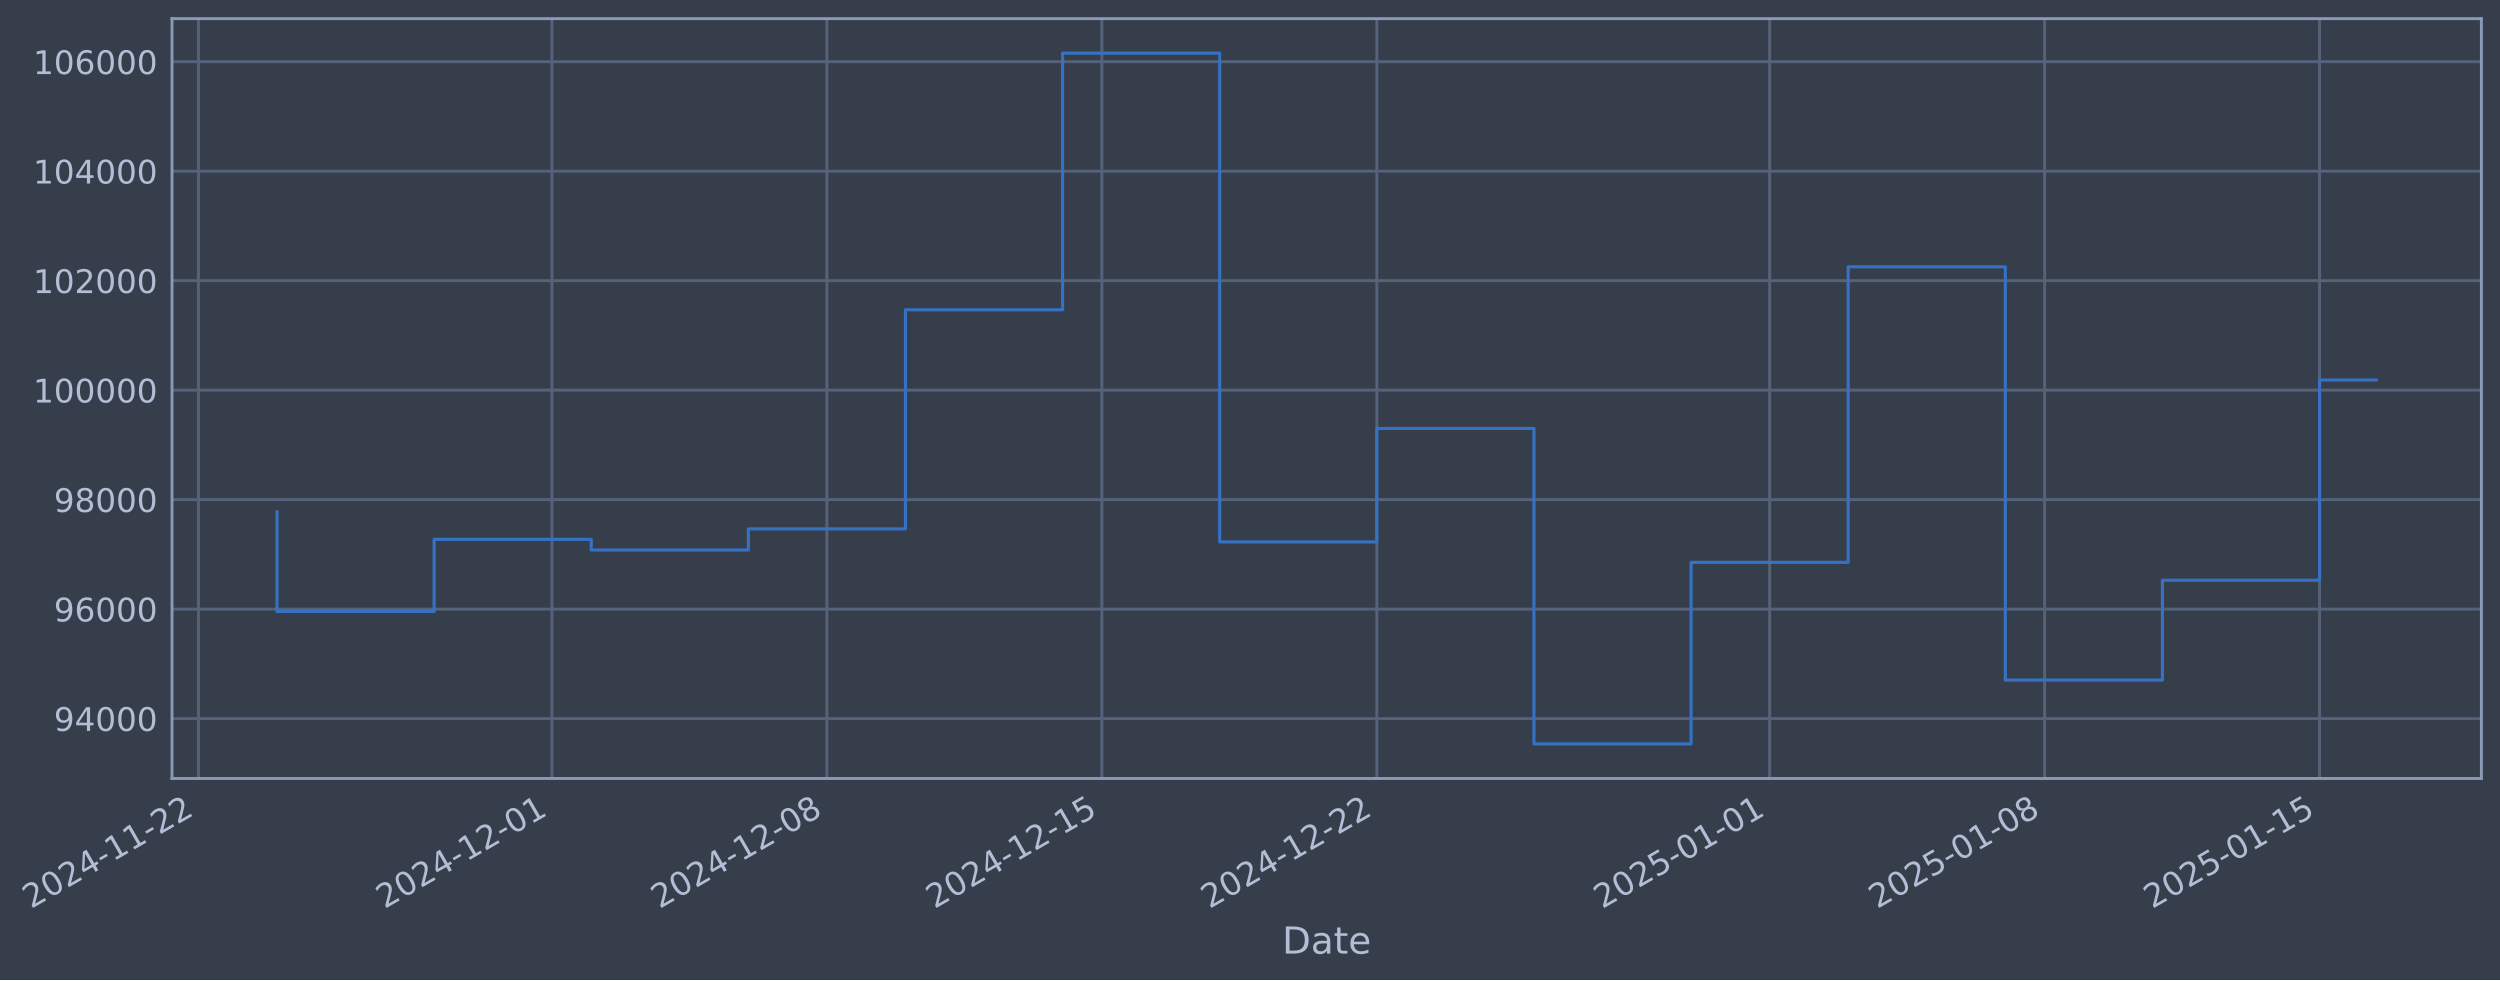
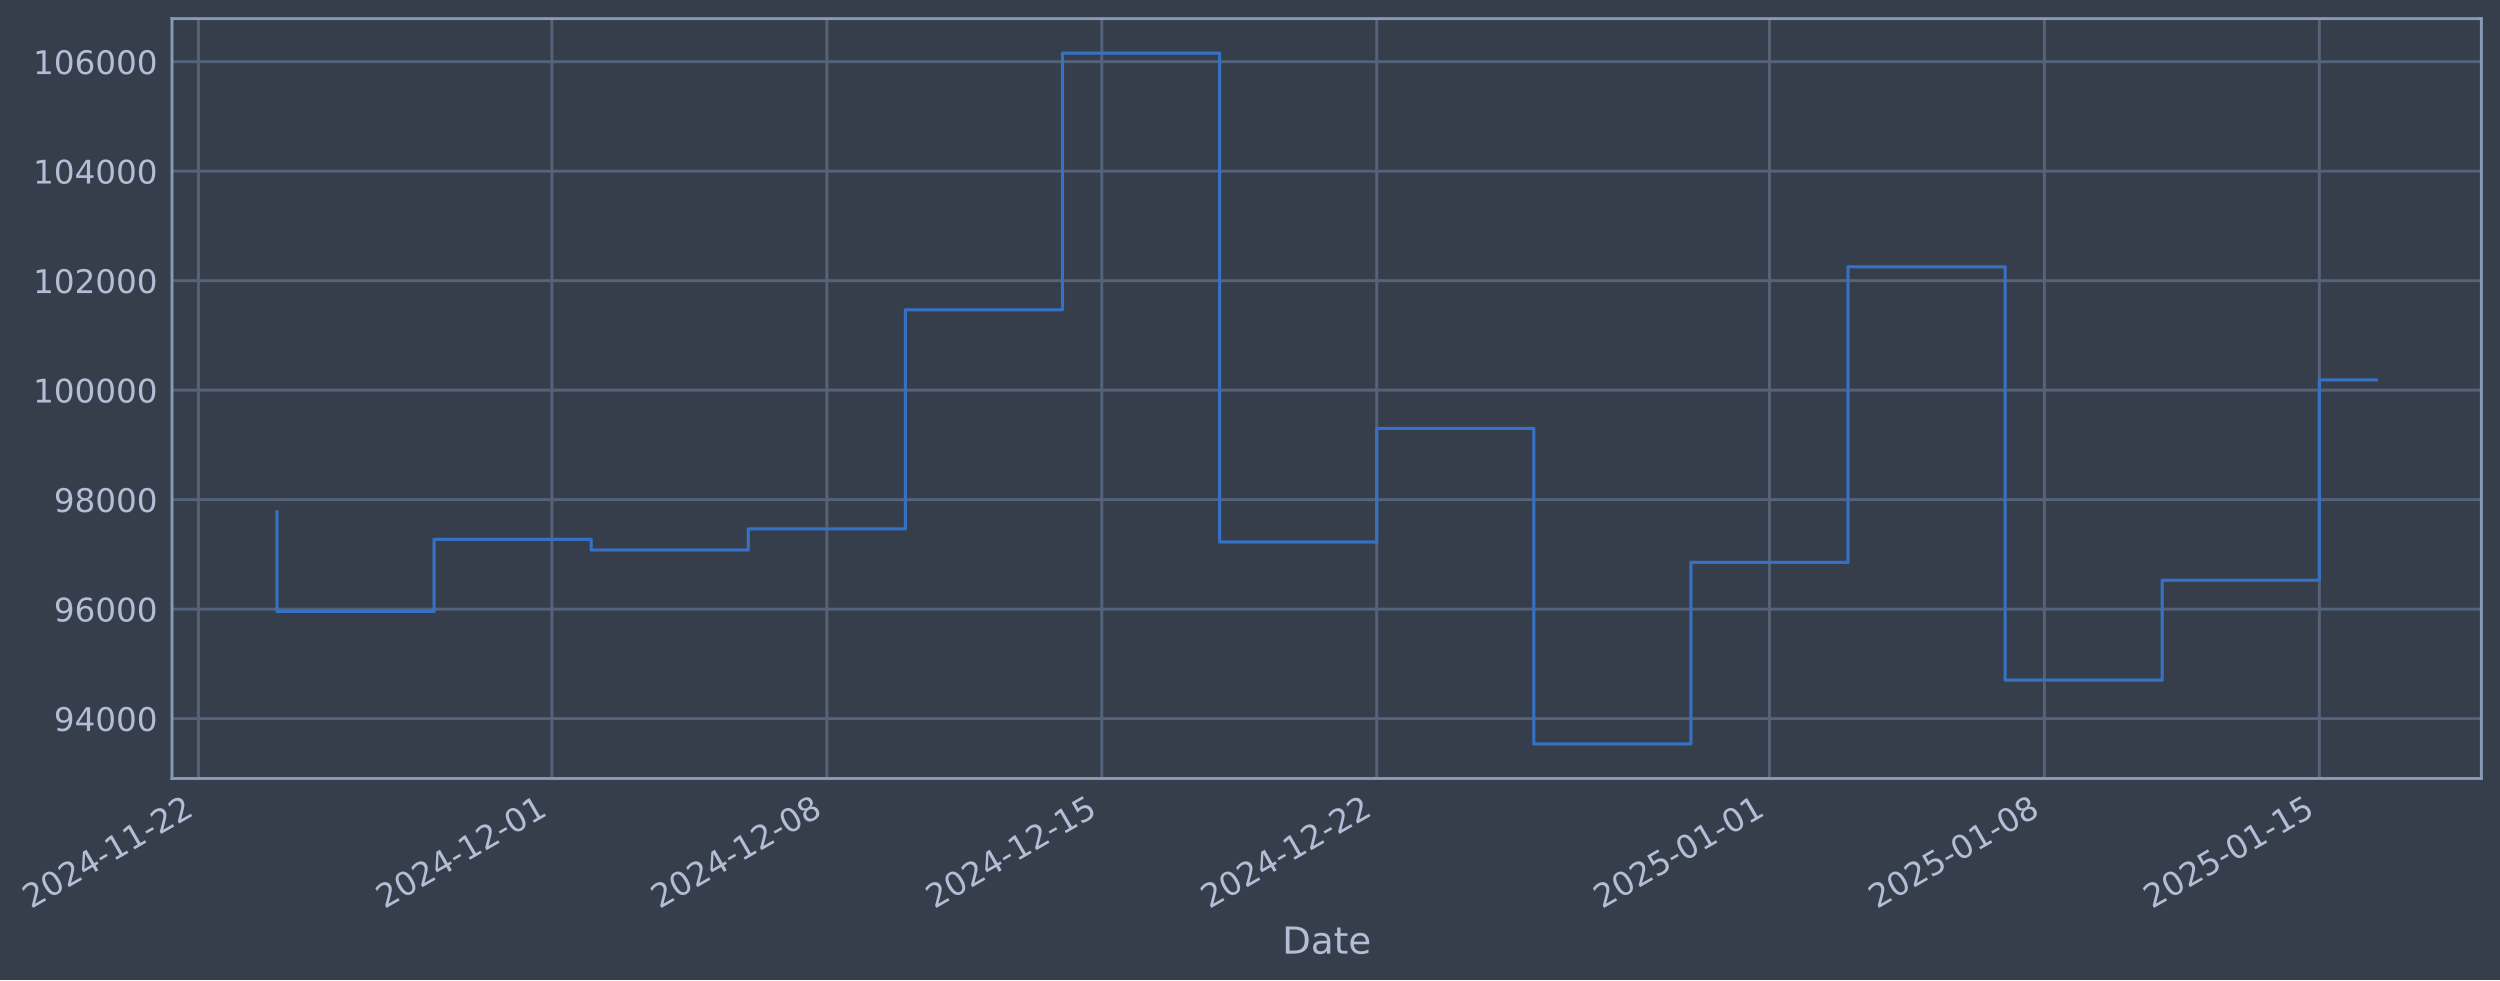
- <svg xmlns="http://www.w3.org/2000/svg" xmlns:xlink="http://www.w3.org/1999/xlink" width="966.502pt" height="378.87pt" viewBox="0 0 966.502 378.87" version="1.1">
+ <svg xmlns="http://www.w3.org/2000/svg" xmlns:xlink="http://www.w3.org/1999/xlink" width="966.499pt" height="378.87pt" viewBox="0 0 966.499 378.87" version="1.1">
  <defs>
    <style type="text/css">*{stroke-linejoin: round; stroke-linecap: butt}</style>
  </defs>
  <g id="figure_1">
    <g id="patch_1">
-       <path d="M 0 378.87  L 966.502 378.87  L 966.502 0  L 0 0  z " style="fill: #373e4b" />
+       <path d="M 0 378.87  L 966.499 378.87  L 966.499 0  L 0 0  z " style="fill: #373e4b" />
    </g>
    <g id="axes_1">
      <g id="patch_2">
-         <path d="M 66.502 300.96  L 959.302 300.96  L 959.302 7.2  L 66.502 7.2  z " style="fill: #373e4b" />
+         <path d="M 66.499 300.96  L 959.299 300.96  L 959.299 7.2  L 66.499 7.2  z " style="fill: #373e4b" />
      </g>
      <g id="matplotlib.axis_1">
        <g id="xtick_1">
          <g id="line2d_1">
-             <path d="M 76.713 300.96  L 76.713 7.2  " clip-path="url(#pf74da8f211)" style="fill: none; stroke: #546379; stroke-width: 1.12; stroke-linecap: square" />
+             <path d="M 76.713 300.96  L 76.713 7.2  " clip-path="url(#pc2a2b41722)" style="fill: none; stroke: #546379; stroke-width: 1.12; stroke-linecap: square" />
          </g>
          <g id="line2d_2" />
          <g id="text_1">
            <g style="fill: #b1bed6" transform="translate(11.98702 351.4642) rotate(-30) scale(0.126 -0.126)">
              <defs>
                <path id="DejaVuSans-32" d="M 1228 531  L 3431 531  L 3431 0  L 469 0  L 469 531  Q 828 903 1448 1529  Q 2069 2156 2228 2338  Q 2531 2678 2651 2914  Q 2772 3150 2772 3378  Q 2772 3750 2511 3984  Q 2250 4219 1831 4219  Q 1534 4219 1204 4116  Q 875 4013 500 3803  L 500 4441  Q 881 4594 1212 4672  Q 1544 4750 1819 4750  Q 2544 4750 2975 4387  Q 3406 4025 3406 3419  Q 3406 3131 3298 2873  Q 3191 2616 2906 2266  Q 2828 2175 2409 1742  Q 1991 1309 1228 531  z " transform="scale(0.015625)" />
                <path id="DejaVuSans-30" d="M 2034 4250  Q 1547 4250 1301 3770  Q 1056 3291 1056 2328  Q 1056 1369 1301 889  Q 1547 409 2034 409  Q 2525 409 2770 889  Q 3016 1369 3016 2328  Q 3016 3291 2770 3770  Q 2525 4250 2034 4250  z M 2034 4750  Q 2819 4750 3233 4129  Q 3647 3509 3647 2328  Q 3647 1150 3233 529  Q 2819 -91 2034 -91  Q 1250 -91 836 529  Q 422 1150 422 2328  Q 422 3509 836 4129  Q 1250 4750 2034 4750  z " transform="scale(0.015625)" />
                <path id="DejaVuSans-34" d="M 2419 4116  L 825 1625  L 2419 1625  L 2419 4116  z M 2253 4666  L 3047 4666  L 3047 1625  L 3713 1625  L 3713 1100  L 3047 1100  L 3047 0  L 2419 0  L 2419 1100  L 313 1100  L 313 1709  L 2253 4666  z " transform="scale(0.015625)" />
                <path id="DejaVuSans-2d" d="M 313 2009  L 1997 2009  L 1997 1497  L 313 1497  L 313 2009  z " transform="scale(0.015625)" />
                <path id="DejaVuSans-31" d="M 794 531  L 1825 531  L 1825 4091  L 703 3866  L 703 4441  L 1819 4666  L 2450 4666  L 2450 531  L 3481 531  L 3481 0  L 794 0  L 794 531  z " transform="scale(0.015625)" />
              </defs>
              <use xlink:href="#DejaVuSans-32" />
              <use xlink:href="#DejaVuSans-30" transform="translate(63.62305 0)" />
              <use xlink:href="#DejaVuSans-32" transform="translate(127.2461 0)" />
              <use xlink:href="#DejaVuSans-34" transform="translate(190.8691 0)" />
              <use xlink:href="#DejaVuSans-2d" transform="translate(254.4922 0)" />
              <use xlink:href="#DejaVuSans-31" transform="translate(290.5762 0)" />
              <use xlink:href="#DejaVuSans-31" transform="translate(354.1992 0)" />
              <use xlink:href="#DejaVuSans-2d" transform="translate(417.8223 0)" />
              <use xlink:href="#DejaVuSans-32" transform="translate(453.9062 0)" />
              <use xlink:href="#DejaVuSans-32" transform="translate(517.5293 0)" />
            </g>
          </g>
        </g>
        <g id="xtick_2">
          <g id="line2d_3">
-             <path d="M 213.384 300.96  L 213.384 7.2  " clip-path="url(#pf74da8f211)" style="fill: none; stroke: #546379; stroke-width: 1.12; stroke-linecap: square" />
+             <path d="M 213.37 300.96  L 213.37 7.2  " clip-path="url(#pc2a2b41722)" style="fill: none; stroke: #546379; stroke-width: 1.12; stroke-linecap: square" />
          </g>
          <g id="line2d_4" />
          <g id="text_2">
-             <g style="fill: #b1bed6" transform="translate(148.6589 351.4642) rotate(-30) scale(0.126 -0.126)">
+             <g style="fill: #b1bed6" transform="translate(148.6444 351.4642) rotate(-30) scale(0.126 -0.126)">
              <use xlink:href="#DejaVuSans-32" />
              <use xlink:href="#DejaVuSans-30" transform="translate(63.62305 0)" />
              <use xlink:href="#DejaVuSans-32" transform="translate(127.2461 0)" />
              <use xlink:href="#DejaVuSans-34" transform="translate(190.8691 0)" />
              <use xlink:href="#DejaVuSans-2d" transform="translate(254.4922 0)" />
              <use xlink:href="#DejaVuSans-31" transform="translate(290.5762 0)" />
              <use xlink:href="#DejaVuSans-32" transform="translate(354.1992 0)" />
              <use xlink:href="#DejaVuSans-2d" transform="translate(417.8223 0)" />
              <use xlink:href="#DejaVuSans-30" transform="translate(453.9062 0)" />
              <use xlink:href="#DejaVuSans-31" transform="translate(517.5293 0)" />
            </g>
          </g>
        </g>
        <g id="xtick_3">
          <g id="line2d_5">
-             <path d="M 319.685 300.96  L 319.685 7.2  " clip-path="url(#pf74da8f211)" style="fill: none; stroke: #546379; stroke-width: 1.12; stroke-linecap: square" />
+             <path d="M 319.659 300.96  L 319.659 7.2  " clip-path="url(#pc2a2b41722)" style="fill: none; stroke: #546379; stroke-width: 1.12; stroke-linecap: square" />
          </g>
          <g id="line2d_6" />
          <g id="text_3">
-             <g style="fill: #b1bed6" transform="translate(254.9592 351.4642) rotate(-30) scale(0.126 -0.126)">
+             <g style="fill: #b1bed6" transform="translate(254.9335 351.4642) rotate(-30) scale(0.126 -0.126)">
              <defs>
                <path id="DejaVuSans-38" d="M 2034 2216  Q 1584 2216 1326 1975  Q 1069 1734 1069 1313  Q 1069 891 1326 650  Q 1584 409 2034 409  Q 2484 409 2743 651  Q 3003 894 3003 1313  Q 3003 1734 2745 1975  Q 2488 2216 2034 2216  z M 1403 2484  Q 997 2584 770 2862  Q 544 3141 544 3541  Q 544 4100 942 4425  Q 1341 4750 2034 4750  Q 2731 4750 3128 4425  Q 3525 4100 3525 3541  Q 3525 3141 3298 2862  Q 3072 2584 2669 2484  Q 3125 2378 3379 2068  Q 3634 1759 3634 1313  Q 3634 634 3220 271  Q 2806 -91 2034 -91  Q 1263 -91 848 271  Q 434 634 434 1313  Q 434 1759 690 2068  Q 947 2378 1403 2484  z M 1172 3481  Q 1172 3119 1398 2916  Q 1625 2713 2034 2713  Q 2441 2713 2670 2916  Q 2900 3119 2900 3481  Q 2900 3844 2670 4047  Q 2441 4250 2034 4250  Q 1625 4250 1398 4047  Q 1172 3844 1172 3481  z " transform="scale(0.015625)" />
              </defs>
              <use xlink:href="#DejaVuSans-32" />
              <use xlink:href="#DejaVuSans-30" transform="translate(63.62305 0)" />
              <use xlink:href="#DejaVuSans-32" transform="translate(127.2461 0)" />
              <use xlink:href="#DejaVuSans-34" transform="translate(190.8691 0)" />
              <use xlink:href="#DejaVuSans-2d" transform="translate(254.4922 0)" />
              <use xlink:href="#DejaVuSans-31" transform="translate(290.5762 0)" />
              <use xlink:href="#DejaVuSans-32" transform="translate(354.1992 0)" />
              <use xlink:href="#DejaVuSans-2d" transform="translate(417.8223 0)" />
              <use xlink:href="#DejaVuSans-30" transform="translate(453.9062 0)" />
              <use xlink:href="#DejaVuSans-38" transform="translate(517.5293 0)" />
            </g>
          </g>
        </g>
        <g id="xtick_4">
          <g id="line2d_7">
-             <path d="M 425.985 300.96  L 425.985 7.2  " clip-path="url(#pf74da8f211)" style="fill: none; stroke: #546379; stroke-width: 1.12; stroke-linecap: square" />
+             <path d="M 425.948 300.96  L 425.948 7.2  " clip-path="url(#pc2a2b41722)" style="fill: none; stroke: #546379; stroke-width: 1.12; stroke-linecap: square" />
          </g>
          <g id="line2d_8" />
          <g id="text_4">
-             <g style="fill: #b1bed6" transform="translate(361.2596 351.4642) rotate(-30) scale(0.126 -0.126)">
+             <g style="fill: #b1bed6" transform="translate(361.2226 351.4642) rotate(-30) scale(0.126 -0.126)">
              <defs>
                <path id="DejaVuSans-35" d="M 691 4666  L 3169 4666  L 3169 4134  L 1269 4134  L 1269 2991  Q 1406 3038 1543 3061  Q 1681 3084 1819 3084  Q 2600 3084 3056 2656  Q 3513 2228 3513 1497  Q 3513 744 3044 326  Q 2575 -91 1722 -91  Q 1428 -91 1123 -41  Q 819 9 494 109  L 494 744  Q 775 591 1075 516  Q 1375 441 1709 441  Q 2250 441 2565 725  Q 2881 1009 2881 1497  Q 2881 1984 2565 2268  Q 2250 2553 1709 2553  Q 1456 2553 1204 2497  Q 953 2441 691 2322  L 691 4666  z " transform="scale(0.015625)" />
              </defs>
              <use xlink:href="#DejaVuSans-32" />
              <use xlink:href="#DejaVuSans-30" transform="translate(63.62305 0)" />
              <use xlink:href="#DejaVuSans-32" transform="translate(127.2461 0)" />
              <use xlink:href="#DejaVuSans-34" transform="translate(190.8691 0)" />
              <use xlink:href="#DejaVuSans-2d" transform="translate(254.4922 0)" />
              <use xlink:href="#DejaVuSans-31" transform="translate(290.5762 0)" />
              <use xlink:href="#DejaVuSans-32" transform="translate(354.1992 0)" />
              <use xlink:href="#DejaVuSans-2d" transform="translate(417.8223 0)" />
              <use xlink:href="#DejaVuSans-31" transform="translate(453.9062 0)" />
              <use xlink:href="#DejaVuSans-35" transform="translate(517.5293 0)" />
            </g>
          </g>
        </g>
        <g id="xtick_5">
          <g id="line2d_9">
-             <path d="M 532.285 300.96  L 532.285 7.2  " clip-path="url(#pf74da8f211)" style="fill: none; stroke: #546379; stroke-width: 1.12; stroke-linecap: square" />
+             <path d="M 532.237 300.96  L 532.237 7.2  " clip-path="url(#pc2a2b41722)" style="fill: none; stroke: #546379; stroke-width: 1.12; stroke-linecap: square" />
          </g>
          <g id="line2d_10" />
          <g id="text_5">
-             <g style="fill: #b1bed6" transform="translate(467.5599 351.4642) rotate(-30) scale(0.126 -0.126)">
+             <g style="fill: #b1bed6" transform="translate(467.5117 351.4642) rotate(-30) scale(0.126 -0.126)">
              <use xlink:href="#DejaVuSans-32" />
              <use xlink:href="#DejaVuSans-30" transform="translate(63.62305 0)" />
              <use xlink:href="#DejaVuSans-32" transform="translate(127.2461 0)" />
              <use xlink:href="#DejaVuSans-34" transform="translate(190.8691 0)" />
              <use xlink:href="#DejaVuSans-2d" transform="translate(254.4922 0)" />
              <use xlink:href="#DejaVuSans-31" transform="translate(290.5762 0)" />
              <use xlink:href="#DejaVuSans-32" transform="translate(354.1992 0)" />
              <use xlink:href="#DejaVuSans-2d" transform="translate(417.8223 0)" />
              <use xlink:href="#DejaVuSans-32" transform="translate(453.9062 0)" />
              <use xlink:href="#DejaVuSans-32" transform="translate(517.5293 0)" />
            </g>
          </g>
        </g>
        <g id="xtick_6">
          <g id="line2d_11">
-             <path d="M 684.143 300.96  L 684.143 7.2  " clip-path="url(#pf74da8f211)" style="fill: none; stroke: #546379; stroke-width: 1.12; stroke-linecap: square" />
+             <path d="M 684.079 300.96  L 684.079 7.2  " clip-path="url(#pc2a2b41722)" style="fill: none; stroke: #546379; stroke-width: 1.12; stroke-linecap: square" />
          </g>
          <g id="line2d_12" />
          <g id="text_6">
-             <g style="fill: #b1bed6" transform="translate(619.4176 351.4642) rotate(-30) scale(0.126 -0.126)">
+             <g style="fill: #b1bed6" transform="translate(619.3533 351.4642) rotate(-30) scale(0.126 -0.126)">
              <use xlink:href="#DejaVuSans-32" />
              <use xlink:href="#DejaVuSans-30" transform="translate(63.62305 0)" />
              <use xlink:href="#DejaVuSans-32" transform="translate(127.2461 0)" />
              <use xlink:href="#DejaVuSans-35" transform="translate(190.8691 0)" />
              <use xlink:href="#DejaVuSans-2d" transform="translate(254.4922 0)" />
              <use xlink:href="#DejaVuSans-30" transform="translate(290.5762 0)" />
              <use xlink:href="#DejaVuSans-31" transform="translate(354.1992 0)" />
              <use xlink:href="#DejaVuSans-2d" transform="translate(417.8223 0)" />
              <use xlink:href="#DejaVuSans-30" transform="translate(453.9062 0)" />
              <use xlink:href="#DejaVuSans-31" transform="translate(517.5293 0)" />
            </g>
          </g>
        </g>
        <g id="xtick_7">
          <g id="line2d_13">
-             <path d="M 790.443 300.96  L 790.443 7.2  " clip-path="url(#pf74da8f211)" style="fill: none; stroke: #546379; stroke-width: 1.12; stroke-linecap: square" />
+             <path d="M 790.368 300.96  L 790.368 7.2  " clip-path="url(#pc2a2b41722)" style="fill: none; stroke: #546379; stroke-width: 1.12; stroke-linecap: square" />
          </g>
          <g id="line2d_14" />
          <g id="text_7">
-             <g style="fill: #b1bed6" transform="translate(725.7179 351.4642) rotate(-30) scale(0.126 -0.126)">
+             <g style="fill: #b1bed6" transform="translate(725.6423 351.4642) rotate(-30) scale(0.126 -0.126)">
              <use xlink:href="#DejaVuSans-32" />
              <use xlink:href="#DejaVuSans-30" transform="translate(63.62305 0)" />
              <use xlink:href="#DejaVuSans-32" transform="translate(127.2461 0)" />
              <use xlink:href="#DejaVuSans-35" transform="translate(190.8691 0)" />
              <use xlink:href="#DejaVuSans-2d" transform="translate(254.4922 0)" />
              <use xlink:href="#DejaVuSans-30" transform="translate(290.5762 0)" />
              <use xlink:href="#DejaVuSans-31" transform="translate(354.1992 0)" />
              <use xlink:href="#DejaVuSans-2d" transform="translate(417.8223 0)" />
              <use xlink:href="#DejaVuSans-30" transform="translate(453.9062 0)" />
              <use xlink:href="#DejaVuSans-38" transform="translate(517.5293 0)" />
            </g>
          </g>
        </g>
        <g id="xtick_8">
          <g id="line2d_15">
-             <path d="M 896.744 300.96  L 896.744 7.2  " clip-path="url(#pf74da8f211)" style="fill: none; stroke: #546379; stroke-width: 1.12; stroke-linecap: square" />
+             <path d="M 896.657 300.96  L 896.657 7.2  " clip-path="url(#pc2a2b41722)" style="fill: none; stroke: #546379; stroke-width: 1.12; stroke-linecap: square" />
          </g>
          <g id="line2d_16" />
          <g id="text_8">
-             <g style="fill: #b1bed6" transform="translate(832.0183 351.4642) rotate(-30) scale(0.126 -0.126)">
+             <g style="fill: #b1bed6" transform="translate(831.9314 351.4642) rotate(-30) scale(0.126 -0.126)">
              <use xlink:href="#DejaVuSans-32" />
              <use xlink:href="#DejaVuSans-30" transform="translate(63.62305 0)" />
              <use xlink:href="#DejaVuSans-32" transform="translate(127.2461 0)" />
              <use xlink:href="#DejaVuSans-35" transform="translate(190.8691 0)" />
              <use xlink:href="#DejaVuSans-2d" transform="translate(254.4922 0)" />
              <use xlink:href="#DejaVuSans-30" transform="translate(290.5762 0)" />
              <use xlink:href="#DejaVuSans-31" transform="translate(354.1992 0)" />
              <use xlink:href="#DejaVuSans-2d" transform="translate(417.8223 0)" />
              <use xlink:href="#DejaVuSans-31" transform="translate(453.9062 0)" />
              <use xlink:href="#DejaVuSans-35" transform="translate(517.5293 0)" />
            </g>
          </g>
        </g>
        <g id="text_9">
-           <g style="fill: #b1bed6" transform="translate(495.6931 368.6753) scale(0.144 -0.144)">
+           <g style="fill: #b1bed6" transform="translate(495.6899 368.6753) scale(0.144 -0.144)">
            <defs>
              <path id="DejaVuSans-44" d="M 1259 4147  L 1259 519  L 2022 519  Q 2988 519 3436 956  Q 3884 1394 3884 2338  Q 3884 3275 3436 3711  Q 2988 4147 2022 4147  L 1259 4147  z M 628 4666  L 1925 4666  Q 3281 4666 3915 4102  Q 4550 3538 4550 2338  Q 4550 1131 3912 565  Q 3275 0 1925 0  L 628 0  L 628 4666  z " transform="scale(0.015625)" />
              <path id="DejaVuSans-61" d="M 2194 1759  Q 1497 1759 1228 1600  Q 959 1441 959 1056  Q 959 750 1161 570  Q 1363 391 1709 391  Q 2188 391 2477 730  Q 2766 1069 2766 1631  L 2766 1759  L 2194 1759  z M 3341 1997  L 3341 0  L 2766 0  L 2766 531  Q 2569 213 2275 61  Q 1981 -91 1556 -91  Q 1019 -91 701 211  Q 384 513 384 1019  Q 384 1609 779 1909  Q 1175 2209 1959 2209  L 2766 2209  L 2766 2266  Q 2766 2663 2505 2880  Q 2244 3097 1772 3097  Q 1472 3097 1187 3025  Q 903 2953 641 2809  L 641 3341  Q 956 3463 1253 3523  Q 1550 3584 1831 3584  Q 2591 3584 2966 3190  Q 3341 2797 3341 1997  z " transform="scale(0.015625)" />
              <path id="DejaVuSans-74" d="M 1172 4494  L 1172 3500  L 2356 3500  L 2356 3053  L 1172 3053  L 1172 1153  Q 1172 725 1289 603  Q 1406 481 1766 481  L 2356 481  L 2356 0  L 1766 0  Q 1100 0 847 248  Q 594 497 594 1153  L 594 3053  L 172 3053  L 172 3500  L 594 3500  L 594 4494  L 1172 4494  z " transform="scale(0.015625)" />
              <path id="DejaVuSans-65" d="M 3597 1894  L 3597 1613  L 953 1613  Q 991 1019 1311 708  Q 1631 397 2203 397  Q 2534 397 2845 478  Q 3156 559 3463 722  L 3463 178  Q 3153 47 2828 -22  Q 2503 -91 2169 -91  Q 1331 -91 842 396  Q 353 884 353 1716  Q 353 2575 817 3079  Q 1281 3584 2069 3584  Q 2775 3584 3186 3129  Q 3597 2675 3597 1894  z M 3022 2063  Q 3016 2534 2758 2815  Q 2500 3097 2075 3097  Q 1594 3097 1305 2825  Q 1016 2553 972 2059  L 3022 2063  z " transform="scale(0.015625)" />
            </defs>
            <use xlink:href="#DejaVuSans-44" />
            <use xlink:href="#DejaVuSans-61" transform="translate(77.00195 0)" />
            <use xlink:href="#DejaVuSans-74" transform="translate(138.2812 0)" />
            <use xlink:href="#DejaVuSans-65" transform="translate(177.4902 0)" />
          </g>
        </g>
      </g>
      <g id="matplotlib.axis_2">
        <g id="ytick_1">
          <g id="line2d_17">
-             <path d="M 66.502 277.797  L 959.302 277.797  " clip-path="url(#pf74da8f211)" style="fill: none; stroke: #546379; stroke-width: 1.12; stroke-linecap: square" />
+             <path d="M 66.499 277.797  L 959.299 277.797  " clip-path="url(#pc2a2b41722)" style="fill: none; stroke: #546379; stroke-width: 1.12; stroke-linecap: square" />
          </g>
          <g id="line2d_18" />
          <g id="text_10">
-             <g style="fill: #b1bed6" transform="translate(20.81848 282.5841) scale(0.126 -0.126)">
+             <g style="fill: #b1bed6" transform="translate(20.81527 282.5841) scale(0.126 -0.126)">
              <defs>
                <path id="DejaVuSans-39" d="M 703 97  L 703 672  Q 941 559 1184 500  Q 1428 441 1663 441  Q 2288 441 2617 861  Q 2947 1281 2994 2138  Q 2813 1869 2534 1725  Q 2256 1581 1919 1581  Q 1219 1581 811 2004  Q 403 2428 403 3163  Q 403 3881 828 4315  Q 1253 4750 1959 4750  Q 2769 4750 3195 4129  Q 3622 3509 3622 2328  Q 3622 1225 3098 567  Q 2575 -91 1691 -91  Q 1453 -91 1209 -44  Q 966 3 703 97  z M 1959 2075  Q 2384 2075 2632 2365  Q 2881 2656 2881 3163  Q 2881 3666 2632 3958  Q 2384 4250 1959 4250  Q 1534 4250 1286 3958  Q 1038 3666 1038 3163  Q 1038 2656 1286 2365  Q 1534 2075 1959 2075  z " transform="scale(0.015625)" />
              </defs>
              <use xlink:href="#DejaVuSans-39" />
              <use xlink:href="#DejaVuSans-34" transform="translate(63.62305 0)" />
              <use xlink:href="#DejaVuSans-30" transform="translate(127.2461 0)" />
              <use xlink:href="#DejaVuSans-30" transform="translate(190.8691 0)" />
              <use xlink:href="#DejaVuSans-30" transform="translate(254.4922 0)" />
            </g>
          </g>
        </g>
        <g id="ytick_2">
          <g id="line2d_19">
-             <path d="M 66.502 235.473  L 959.302 235.473  " clip-path="url(#pf74da8f211)" style="fill: none; stroke: #546379; stroke-width: 1.12; stroke-linecap: square" />
+             <path d="M 66.499 235.473  L 959.299 235.473  " clip-path="url(#pc2a2b41722)" style="fill: none; stroke: #546379; stroke-width: 1.12; stroke-linecap: square" />
          </g>
          <g id="line2d_20" />
          <g id="text_11">
-             <g style="fill: #b1bed6" transform="translate(20.81848 240.2602) scale(0.126 -0.126)">
+             <g style="fill: #b1bed6" transform="translate(20.81527 240.2602) scale(0.126 -0.126)">
              <defs>
                <path id="DejaVuSans-36" d="M 2113 2584  Q 1688 2584 1439 2293  Q 1191 2003 1191 1497  Q 1191 994 1439 701  Q 1688 409 2113 409  Q 2538 409 2786 701  Q 3034 994 3034 1497  Q 3034 2003 2786 2293  Q 2538 2584 2113 2584  z M 3366 4563  L 3366 3988  Q 3128 4100 2886 4159  Q 2644 4219 2406 4219  Q 1781 4219 1451 3797  Q 1122 3375 1075 2522  Q 1259 2794 1537 2939  Q 1816 3084 2150 3084  Q 2853 3084 3261 2657  Q 3669 2231 3669 1497  Q 3669 778 3244 343  Q 2819 -91 2113 -91  Q 1303 -91 875 529  Q 447 1150 447 2328  Q 447 3434 972 4092  Q 1497 4750 2381 4750  Q 2619 4750 2861 4703  Q 3103 4656 3366 4563  z " transform="scale(0.015625)" />
              </defs>
              <use xlink:href="#DejaVuSans-39" />
              <use xlink:href="#DejaVuSans-36" transform="translate(63.62305 0)" />
              <use xlink:href="#DejaVuSans-30" transform="translate(127.2461 0)" />
              <use xlink:href="#DejaVuSans-30" transform="translate(190.8691 0)" />
              <use xlink:href="#DejaVuSans-30" transform="translate(254.4922 0)" />
            </g>
          </g>
        </g>
        <g id="ytick_3">
          <g id="line2d_21">
-             <path d="M 66.502 193.149  L 959.302 193.149  " clip-path="url(#pf74da8f211)" style="fill: none; stroke: #546379; stroke-width: 1.12; stroke-linecap: square" />
+             <path d="M 66.499 193.149  L 959.299 193.149  " clip-path="url(#pc2a2b41722)" style="fill: none; stroke: #546379; stroke-width: 1.12; stroke-linecap: square" />
          </g>
          <g id="line2d_22" />
          <g id="text_12">
-             <g style="fill: #b1bed6" transform="translate(20.81848 197.9364) scale(0.126 -0.126)">
+             <g style="fill: #b1bed6" transform="translate(20.81527 197.9364) scale(0.126 -0.126)">
              <use xlink:href="#DejaVuSans-39" />
              <use xlink:href="#DejaVuSans-38" transform="translate(63.62305 0)" />
              <use xlink:href="#DejaVuSans-30" transform="translate(127.2461 0)" />
              <use xlink:href="#DejaVuSans-30" transform="translate(190.8691 0)" />
              <use xlink:href="#DejaVuSans-30" transform="translate(254.4922 0)" />
            </g>
          </g>
        </g>
        <g id="ytick_4">
          <g id="line2d_23">
-             <path d="M 66.502 150.826  L 959.302 150.826  " clip-path="url(#pf74da8f211)" style="fill: none; stroke: #546379; stroke-width: 1.12; stroke-linecap: square" />
+             <path d="M 66.499 150.826  L 959.299 150.826  " clip-path="url(#pc2a2b41722)" style="fill: none; stroke: #546379; stroke-width: 1.12; stroke-linecap: square" />
          </g>
          <g id="line2d_24" />
          <g id="text_13">
-             <g style="fill: #b1bed6" transform="translate(12.80173 155.6126) scale(0.126 -0.126)">
+             <g style="fill: #b1bed6" transform="translate(12.79852 155.6126) scale(0.126 -0.126)">
              <use xlink:href="#DejaVuSans-31" />
              <use xlink:href="#DejaVuSans-30" transform="translate(63.62305 0)" />
              <use xlink:href="#DejaVuSans-30" transform="translate(127.2461 0)" />
              <use xlink:href="#DejaVuSans-30" transform="translate(190.8691 0)" />
              <use xlink:href="#DejaVuSans-30" transform="translate(254.4922 0)" />
              <use xlink:href="#DejaVuSans-30" transform="translate(318.1152 0)" />
            </g>
          </g>
        </g>
        <g id="ytick_5">
          <g id="line2d_25">
-             <path d="M 66.502 108.502  L 959.302 108.502  " clip-path="url(#pf74da8f211)" style="fill: none; stroke: #546379; stroke-width: 1.12; stroke-linecap: square" />
+             <path d="M 66.499 108.502  L 959.299 108.502  " clip-path="url(#pc2a2b41722)" style="fill: none; stroke: #546379; stroke-width: 1.12; stroke-linecap: square" />
          </g>
          <g id="line2d_26" />
          <g id="text_14">
-             <g style="fill: #b1bed6" transform="translate(12.80173 113.2888) scale(0.126 -0.126)">
+             <g style="fill: #b1bed6" transform="translate(12.79852 113.2888) scale(0.126 -0.126)">
              <use xlink:href="#DejaVuSans-31" />
              <use xlink:href="#DejaVuSans-30" transform="translate(63.62305 0)" />
              <use xlink:href="#DejaVuSans-32" transform="translate(127.2461 0)" />
              <use xlink:href="#DejaVuSans-30" transform="translate(190.8691 0)" />
              <use xlink:href="#DejaVuSans-30" transform="translate(254.4922 0)" />
              <use xlink:href="#DejaVuSans-30" transform="translate(318.1152 0)" />
            </g>
          </g>
        </g>
        <g id="ytick_6">
          <g id="line2d_27">
-             <path d="M 66.502 66.178  L 959.302 66.178  " clip-path="url(#pf74da8f211)" style="fill: none; stroke: #546379; stroke-width: 1.12; stroke-linecap: square" />
+             <path d="M 66.499 66.178  L 959.299 66.178  " clip-path="url(#pc2a2b41722)" style="fill: none; stroke: #546379; stroke-width: 1.12; stroke-linecap: square" />
          </g>
          <g id="line2d_28" />
          <g id="text_15">
-             <g style="fill: #b1bed6" transform="translate(12.80173 70.96502) scale(0.126 -0.126)">
+             <g style="fill: #b1bed6" transform="translate(12.79852 70.96502) scale(0.126 -0.126)">
              <use xlink:href="#DejaVuSans-31" />
              <use xlink:href="#DejaVuSans-30" transform="translate(63.62305 0)" />
              <use xlink:href="#DejaVuSans-34" transform="translate(127.2461 0)" />
              <use xlink:href="#DejaVuSans-30" transform="translate(190.8691 0)" />
              <use xlink:href="#DejaVuSans-30" transform="translate(254.4922 0)" />
              <use xlink:href="#DejaVuSans-30" transform="translate(318.1152 0)" />
            </g>
          </g>
        </g>
        <g id="ytick_7">
          <g id="line2d_29">
-             <path d="M 66.502 23.854  L 959.302 23.854  " clip-path="url(#pf74da8f211)" style="fill: none; stroke: #546379; stroke-width: 1.12; stroke-linecap: square" />
+             <path d="M 66.499 23.854  L 959.299 23.854  " clip-path="url(#pc2a2b41722)" style="fill: none; stroke: #546379; stroke-width: 1.12; stroke-linecap: square" />
          </g>
          <g id="line2d_30" />
          <g id="text_16">
-             <g style="fill: #b1bed6" transform="translate(12.80173 28.64121) scale(0.126 -0.126)">
+             <g style="fill: #b1bed6" transform="translate(12.79852 28.64121) scale(0.126 -0.126)">
              <use xlink:href="#DejaVuSans-31" />
              <use xlink:href="#DejaVuSans-30" transform="translate(63.62305 0)" />
              <use xlink:href="#DejaVuSans-36" transform="translate(127.2461 0)" />
              <use xlink:href="#DejaVuSans-30" transform="translate(190.8691 0)" />
              <use xlink:href="#DejaVuSans-30" transform="translate(254.4922 0)" />
              <use xlink:href="#DejaVuSans-30" transform="translate(318.1152 0)" />
            </g>
          </g>
        </g>
      </g>
      <g id="line2d_31">
-         <path d="M 107.084 197.87  L 107.084 236.383  L 167.827 236.383  L 167.827 208.521  L 228.57 208.521  L 228.57 212.628  L 289.313 212.628  L 289.313 204.459  L 350.056 204.459  L 350.056 119.77  L 410.799 119.77  L 410.799 20.553  L 471.542 20.553  L 471.542 209.517  L 532.285 209.517  L 532.285 165.636  L 593.028 165.636  L 593.028 287.607  L 653.772 287.607  L 653.772 217.409  L 714.515 217.409  L 714.515 103.141  L 775.258 103.141  L 775.258 262.927  L 836.001 262.927  L 836.001 224.318  L 896.744 224.318  L 896.744 146.905  L 918.72 146.905  " clip-path="url(#pf74da8f211)" style="fill: none; stroke: #3572c6; stroke-width: 1.2; stroke-linecap: square" />
+         <path d="M 107.081 197.87  L 107.081 236.383  L 167.817 236.383  L 167.817 208.521  L 228.554 208.521  L 228.554 212.628  L 289.291 212.628  L 289.291 204.459  L 350.027 204.459  L 350.027 119.77  L 410.764 119.77  L 410.764 20.553  L 471.501 20.553  L 471.501 209.517  L 532.237 209.517  L 532.237 165.636  L 592.974 165.636  L 592.974 287.607  L 653.71 287.607  L 653.71 217.409  L 714.447 217.409  L 714.447 103.141  L 775.184 103.141  L 775.184 262.927  L 835.92 262.927  L 835.92 224.318  L 896.657 224.318  L 896.657 146.877  L 918.717 146.877  " clip-path="url(#pc2a2b41722)" style="fill: none; stroke: #3572c6; stroke-width: 1.2; stroke-linecap: square" />
      </g>
      <g id="patch_3">
-         <path d="M 66.502 300.96  L 66.502 7.2  " style="fill: none; stroke: #899ab8; stroke-width: 1.12; stroke-linejoin: miter; stroke-linecap: square" />
+         <path d="M 66.499 300.96  L 66.499 7.2  " style="fill: none; stroke: #899ab8; stroke-width: 1.12; stroke-linejoin: miter; stroke-linecap: square" />
      </g>
      <g id="patch_4">
-         <path d="M 959.302 300.96  L 959.302 7.2  " style="fill: none; stroke: #899ab8; stroke-width: 1.12; stroke-linejoin: miter; stroke-linecap: square" />
+         <path d="M 959.299 300.96  L 959.299 7.2  " style="fill: none; stroke: #899ab8; stroke-width: 1.12; stroke-linejoin: miter; stroke-linecap: square" />
      </g>
      <g id="patch_5">
-         <path d="M 66.502 300.96  L 959.302 300.96  " style="fill: none; stroke: #899ab8; stroke-width: 1.12; stroke-linejoin: miter; stroke-linecap: square" />
+         <path d="M 66.499 300.96  L 959.299 300.96  " style="fill: none; stroke: #899ab8; stroke-width: 1.12; stroke-linejoin: miter; stroke-linecap: square" />
      </g>
      <g id="patch_6">
-         <path d="M 66.502 7.2  L 959.302 7.2  " style="fill: none; stroke: #899ab8; stroke-width: 1.12; stroke-linejoin: miter; stroke-linecap: square" />
+         <path d="M 66.499 7.2  L 959.299 7.2  " style="fill: none; stroke: #899ab8; stroke-width: 1.12; stroke-linejoin: miter; stroke-linecap: square" />
      </g>
    </g>
  </g>
  <defs>
-     <clipPath id="pf74da8f211">
-       <rect x="66.502" y="7.2" width="892.8" height="293.76" />
+     <clipPath id="pc2a2b41722">
+       <rect x="66.499" y="7.2" width="892.8" height="293.76" />
    </clipPath>
  </defs>
</svg>
